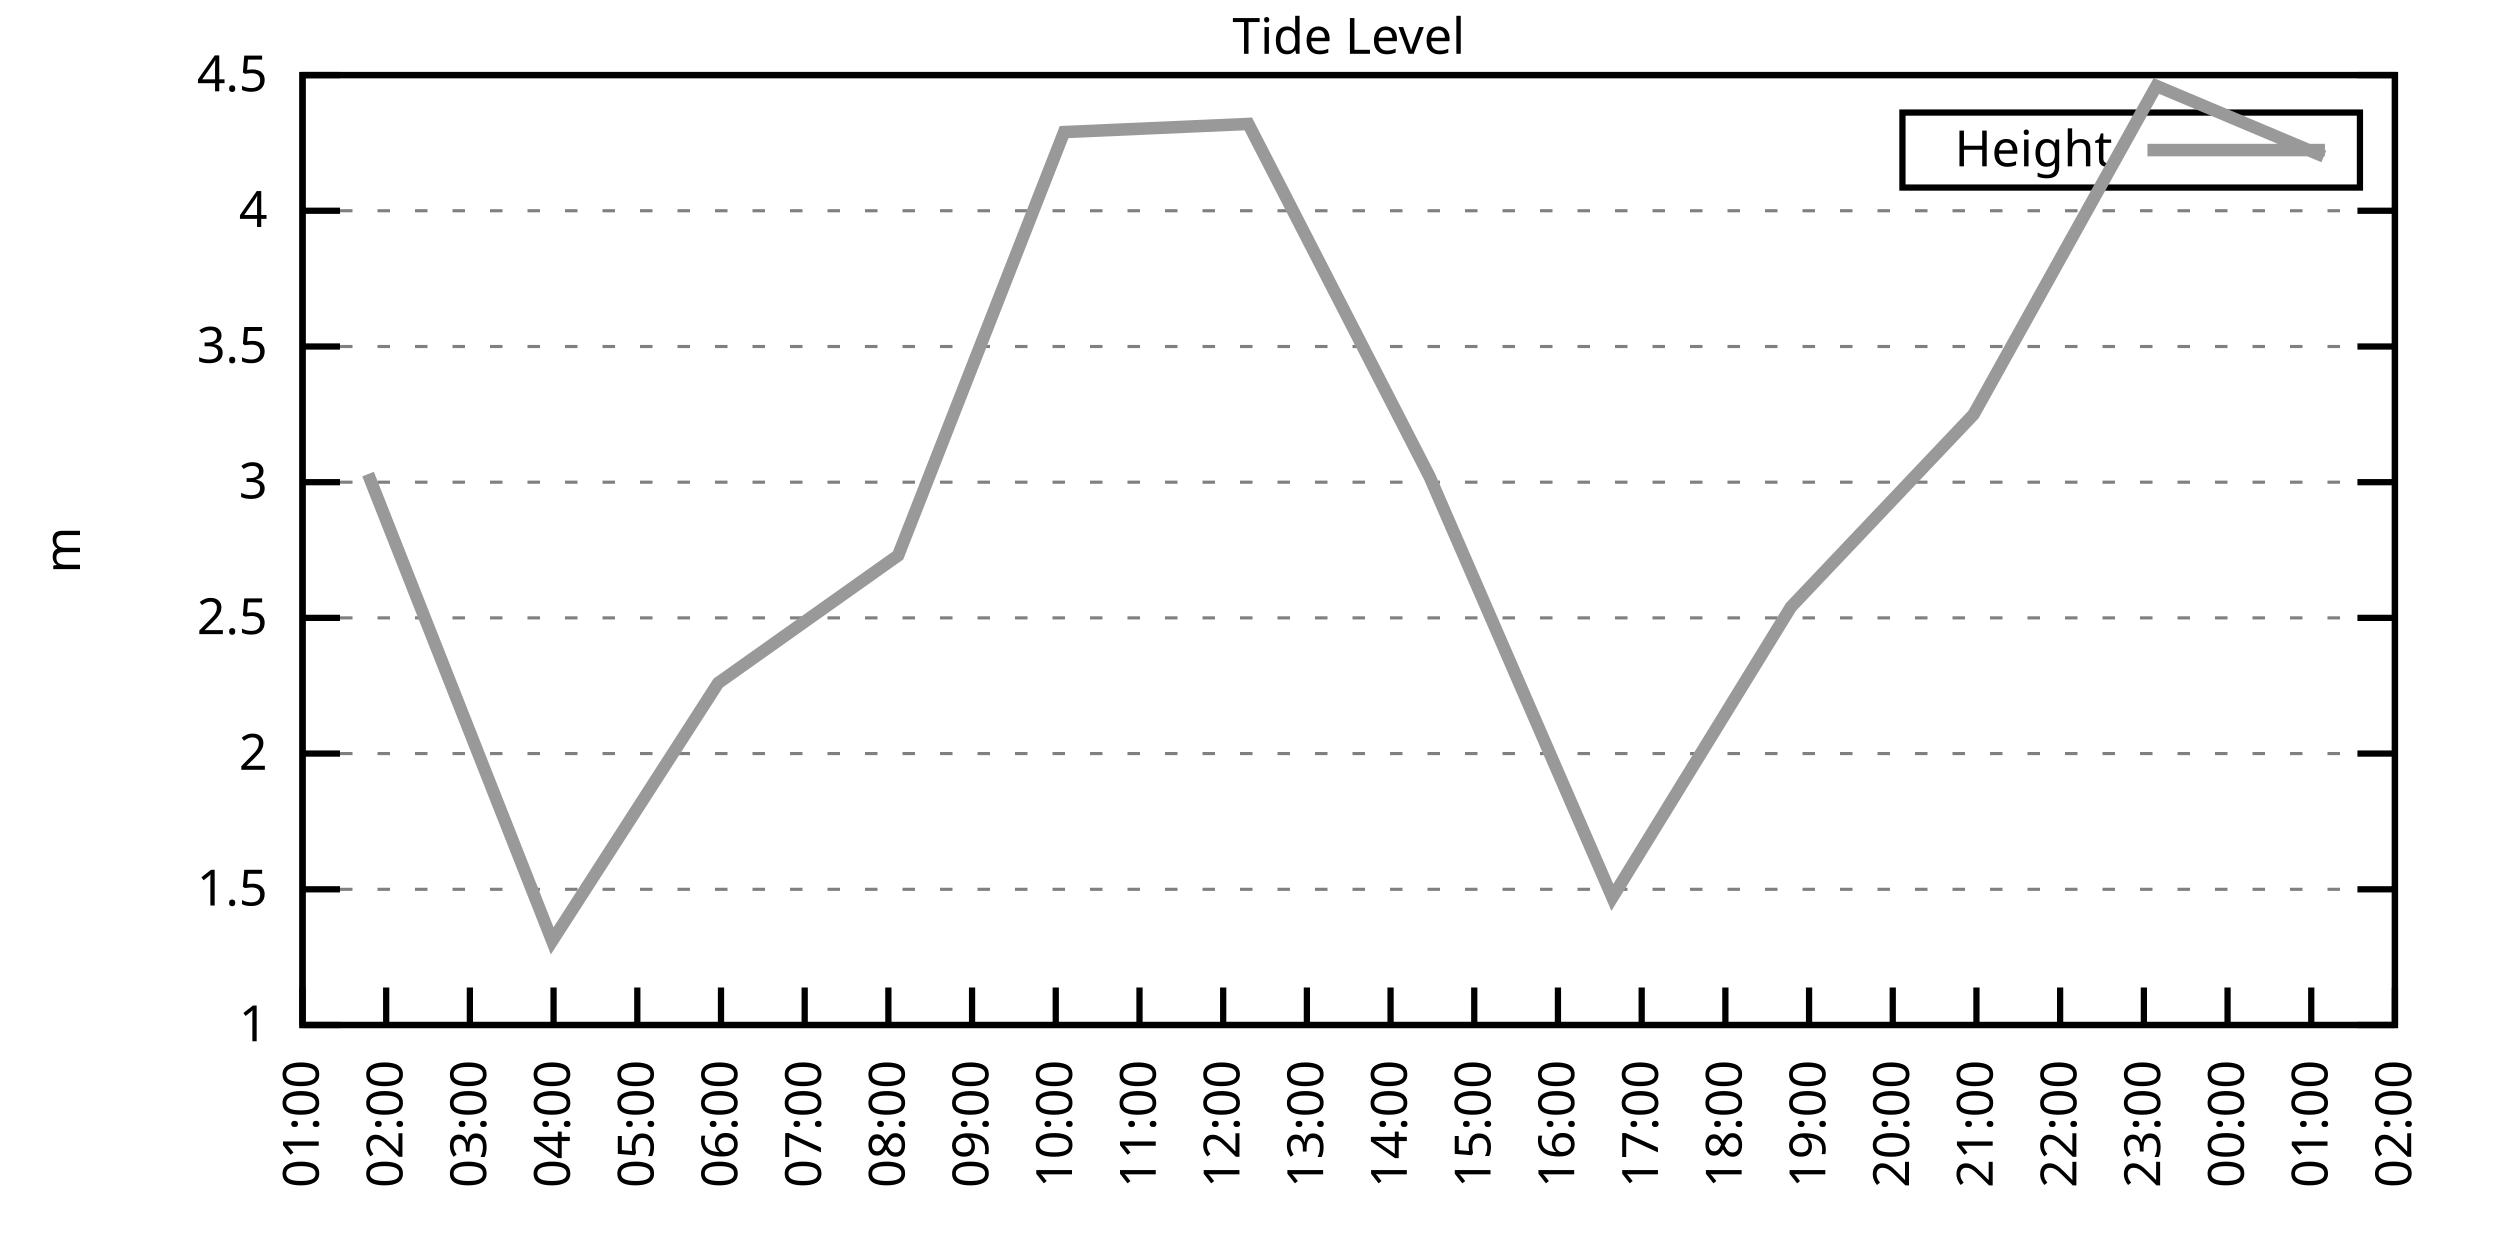
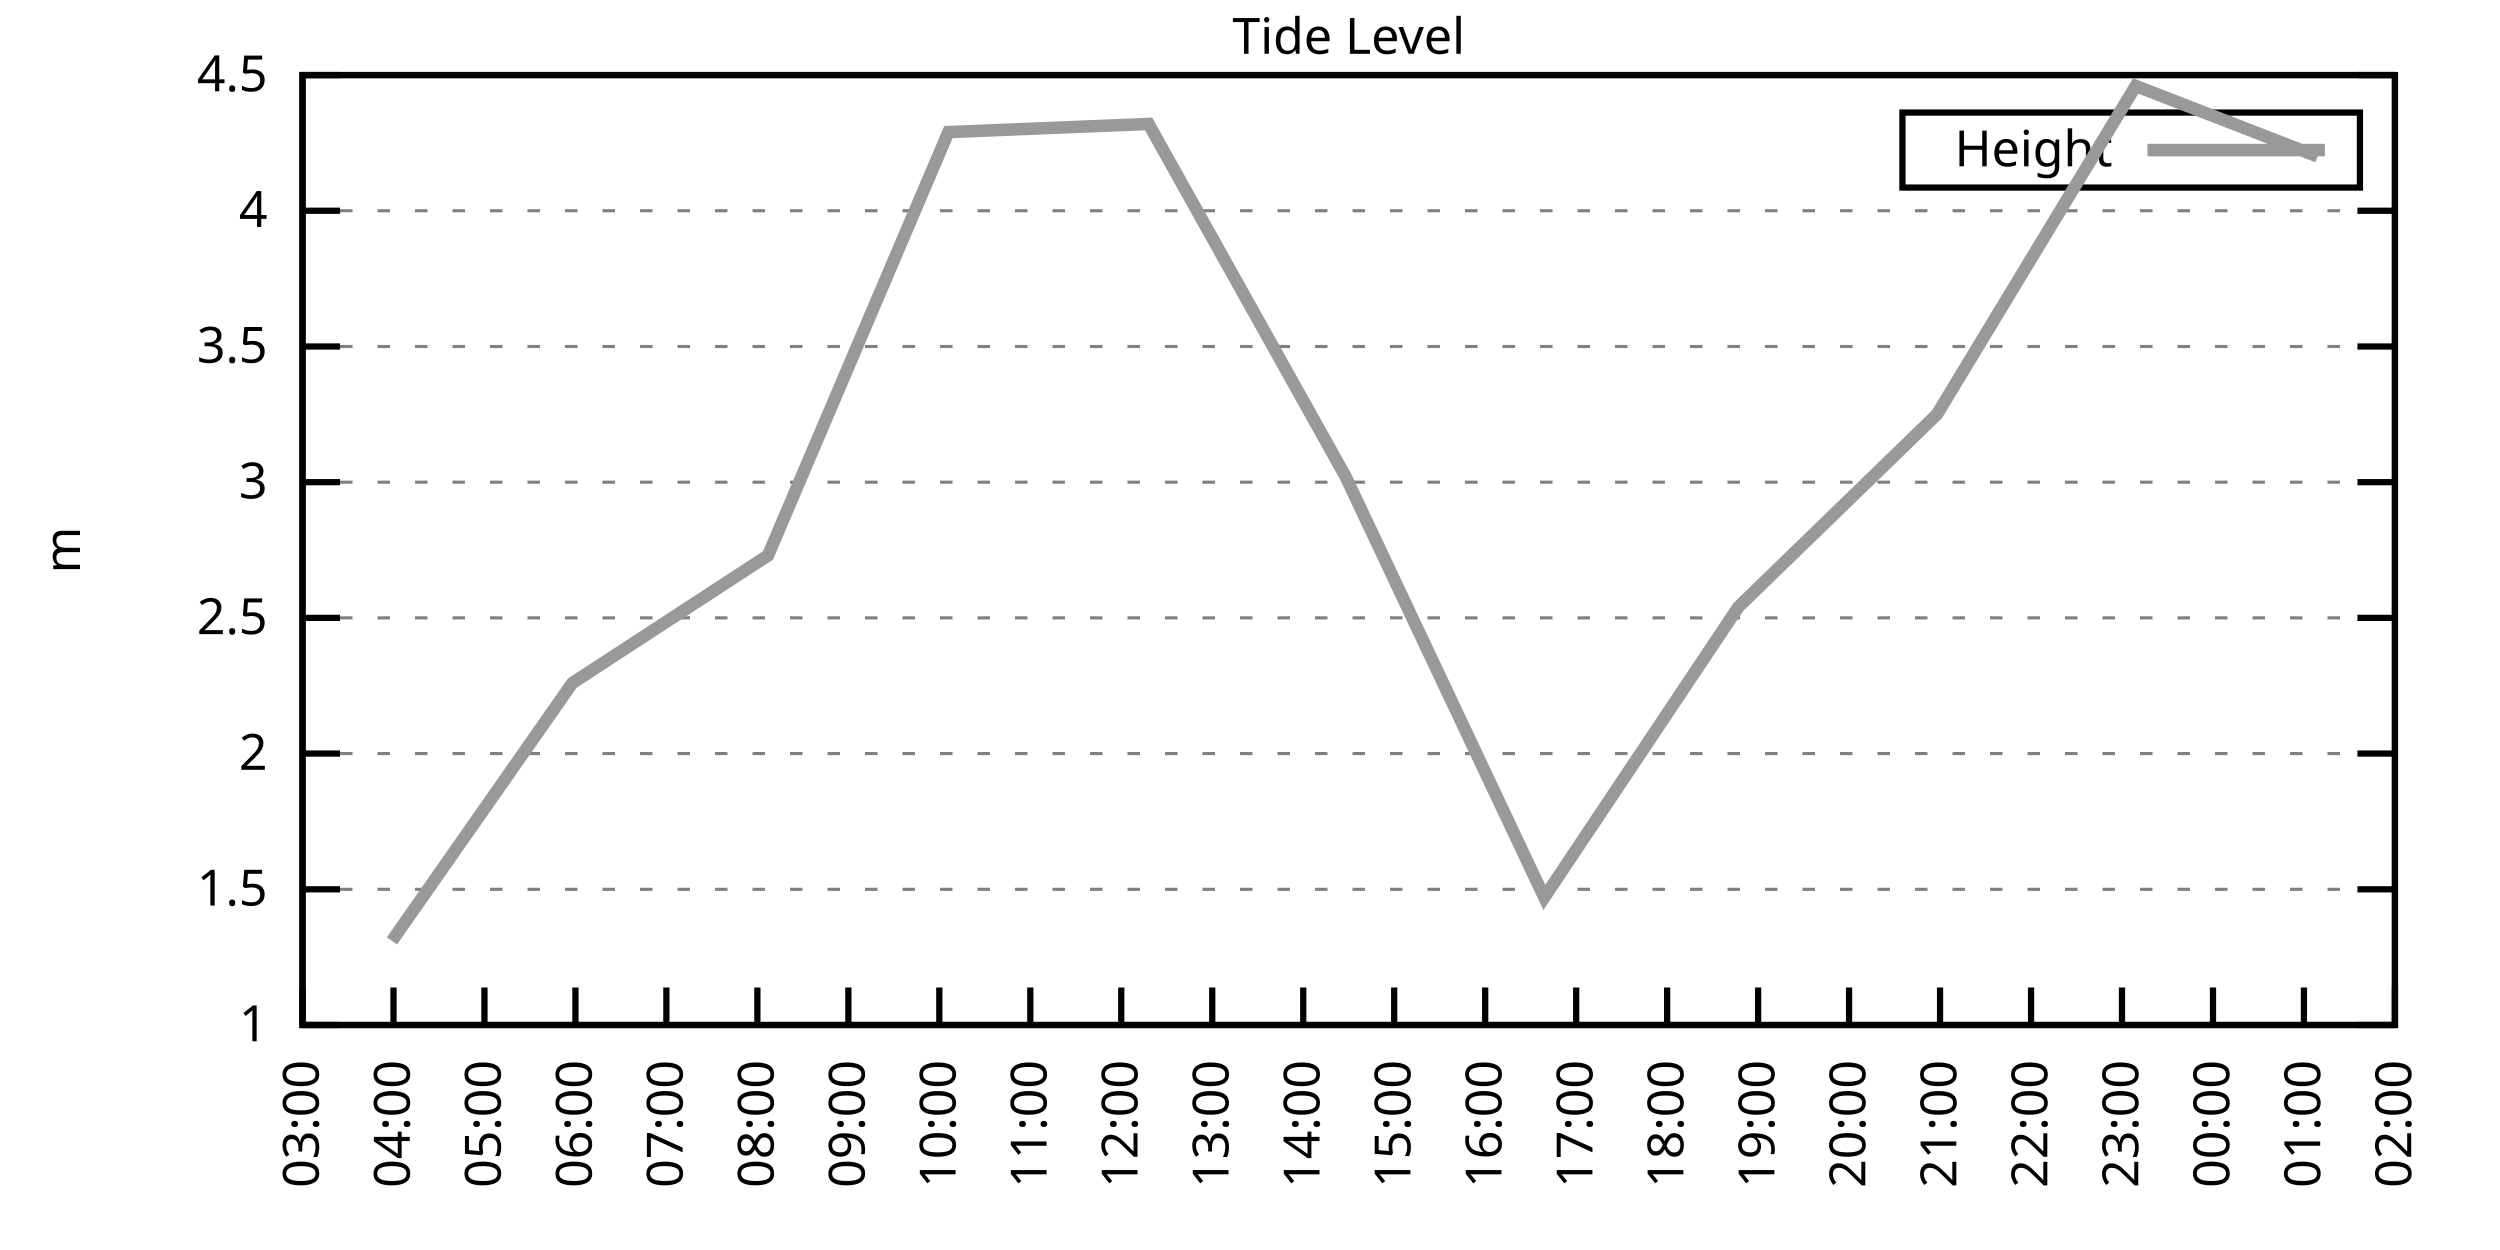
<svg xmlns="http://www.w3.org/2000/svg" xmlns:xlink="http://www.w3.org/1999/xlink" width="400" height="200" viewBox="0 0 400 200">
  <g id="gnuplot_canvas">
    <rect x="0" y="0" width="400" height="200" fill="none" />
    <defs>
      <circle id="gpDot" r="0.5" stroke-width="0.5" stroke="currentColor" />
      <path id="gpPt0" stroke-width="0.333" stroke="currentColor" d="M-1,0 h2 M0,-1 v2" />
      <path id="gpPt1" stroke-width="0.333" stroke="currentColor" d="M-1,-1 L1,1 M1,-1 L-1,1" />
      <path id="gpPt2" stroke-width="0.333" stroke="currentColor" d="M-1,0 L1,0 M0,-1 L0,1 M-1,-1 L1,1 M-1,1 L1,-1" />
      <rect id="gpPt3" stroke-width="0.333" stroke="currentColor" x="-1" y="-1" width="2" height="2" />
      <rect id="gpPt4" stroke-width="0.333" stroke="currentColor" fill="currentColor" x="-1" y="-1" width="2" height="2" />
      <circle id="gpPt5" stroke-width="0.333" stroke="currentColor" cx="0" cy="0" r="1" />
      <use xlink:href="#gpPt5" id="gpPt6" fill="currentColor" stroke="none" />
      <path id="gpPt7" stroke-width="0.333" stroke="currentColor" d="M0,-1.33 L-1.33,0.67 L1.33,0.67 z" />
      <use xlink:href="#gpPt7" id="gpPt8" fill="currentColor" stroke="none" />
      <use xlink:href="#gpPt7" id="gpPt9" stroke="currentColor" transform="rotate(180)" />
      <use xlink:href="#gpPt9" id="gpPt10" fill="currentColor" stroke="none" />
      <use xlink:href="#gpPt3" id="gpPt11" stroke="currentColor" transform="rotate(45)" />
      <use xlink:href="#gpPt11" id="gpPt12" fill="currentColor" stroke="none" />
      <path id="gpPt13" stroke-width="0.333" stroke="currentColor" d="M0,1.330 L1.265,0.411 L0.782,-1.067 L-0.782,-1.076 L-1.265,0.411 z" />
      <use xlink:href="#gpPt13" id="gpPt14" fill="currentColor" stroke="none" />
      <filter id="textbox" filterUnits="objectBoundingBox" x="0" y="0" height="1" width="1">
        <feFlood flood-color="white" flood-opacity="1" result="bgnd" />
        <feComposite in="SourceGraphic" in2="bgnd" operator="atop" />
      </filter>
      <filter id="greybox" filterUnits="objectBoundingBox" x="0" y="0" height="1" width="1">
        <feFlood flood-color="lightgrey" flood-opacity="1" result="grey" />
        <feComposite in="SourceGraphic" in2="grey" operator="atop" />
      </filter>
    </defs>
    <g fill="none" color="white" stroke="currentColor" stroke-width="1.00" stroke-linecap="butt" stroke-linejoin="miter">
</g>
    <g fill="none" color="black" stroke="currentColor" stroke-width="1.00" stroke-linecap="butt" stroke-linejoin="miter">
      <g stroke="none" shape-rendering="crispEdges">
        <polygon fill="rgb(255, 255, 255)" points="48.40,164.00 383.18,164.00 383.18,12.02 48.40,12.02 " />
      </g>
    </g>
    <g fill="none" color="black" stroke="currentColor" stroke-width="1.00" stroke-linecap="butt" stroke-linejoin="miter">
</g>
    <g fill="none" color="black" stroke="black" stroke-width="0.50" stroke-linecap="butt" stroke-linejoin="miter">
</g>
    <g fill="none" color="gray" stroke="currentColor" stroke-width="0.50" stroke-linecap="butt" stroke-linejoin="miter">
      <path stroke="gray" stroke-dasharray="2,4" class="gridline" d="M48.40,164.00 L383.19,164.00  " />
    </g>
    <g fill="none" color="gray" stroke="gray" stroke-width="1.00" stroke-linecap="butt" stroke-linejoin="miter">
</g>
    <g fill="none" color="black" stroke="currentColor" stroke-width="1.00" stroke-linecap="butt" stroke-linejoin="miter">
      <path stroke="black" d="M48.40,164.00 L54.40,164.00 M383.19,164.00 L377.19,164.00  " />
      <g transform="translate(42.80,166.60)" stroke="none" fill="black" font-family="Sans" font-size="8.00" text-anchor="end">
        <text>
          <tspan font-family="Sans"> 1</tspan>
        </text>
      </g>
    </g>
    <g fill="none" color="black" stroke="currentColor" stroke-width="1.00" stroke-linecap="butt" stroke-linejoin="miter">
</g>
    <g fill="none" color="black" stroke="black" stroke-width="0.50" stroke-linecap="butt" stroke-linejoin="miter">
</g>
    <g fill="none" color="gray" stroke="currentColor" stroke-width="0.50" stroke-linecap="butt" stroke-linejoin="miter">
      <path stroke="gray" stroke-dasharray="2,4" class="gridline" d="M48.40,142.29 L383.19,142.29  " />
    </g>
    <g fill="none" color="gray" stroke="gray" stroke-width="1.00" stroke-linecap="butt" stroke-linejoin="miter">
</g>
    <g fill="none" color="black" stroke="currentColor" stroke-width="1.00" stroke-linecap="butt" stroke-linejoin="miter">
      <path stroke="black" d="M48.40,142.29 L54.40,142.29 M383.19,142.29 L377.19,142.29  " />
      <g transform="translate(42.80,144.89)" stroke="none" fill="black" font-family="Sans" font-size="8.00" text-anchor="end">
        <text>
          <tspan font-family="Sans"> 1.5</tspan>
        </text>
      </g>
    </g>
    <g fill="none" color="black" stroke="currentColor" stroke-width="1.00" stroke-linecap="butt" stroke-linejoin="miter">
</g>
    <g fill="none" color="black" stroke="black" stroke-width="0.50" stroke-linecap="butt" stroke-linejoin="miter">
</g>
    <g fill="none" color="gray" stroke="currentColor" stroke-width="0.50" stroke-linecap="butt" stroke-linejoin="miter">
      <path stroke="gray" stroke-dasharray="2,4" class="gridline" d="M48.40,120.57 L383.19,120.57  " />
    </g>
    <g fill="none" color="gray" stroke="gray" stroke-width="1.00" stroke-linecap="butt" stroke-linejoin="miter">
</g>
    <g fill="none" color="black" stroke="currentColor" stroke-width="1.00" stroke-linecap="butt" stroke-linejoin="miter">
      <path stroke="black" d="M48.40,120.57 L54.40,120.57 M383.19,120.57 L377.19,120.57  " />
      <g transform="translate(42.80,123.17)" stroke="none" fill="black" font-family="Sans" font-size="8.00" text-anchor="end">
        <text>
          <tspan font-family="Sans"> 2</tspan>
        </text>
      </g>
    </g>
    <g fill="none" color="black" stroke="currentColor" stroke-width="1.00" stroke-linecap="butt" stroke-linejoin="miter">
</g>
    <g fill="none" color="black" stroke="black" stroke-width="0.50" stroke-linecap="butt" stroke-linejoin="miter">
</g>
    <g fill="none" color="gray" stroke="currentColor" stroke-width="0.50" stroke-linecap="butt" stroke-linejoin="miter">
      <path stroke="gray" stroke-dasharray="2,4" class="gridline" d="M48.40,98.86 L383.19,98.86  " />
    </g>
    <g fill="none" color="gray" stroke="gray" stroke-width="1.00" stroke-linecap="butt" stroke-linejoin="miter">
</g>
    <g fill="none" color="black" stroke="currentColor" stroke-width="1.00" stroke-linecap="butt" stroke-linejoin="miter">
      <path stroke="black" d="M48.40,98.86 L54.40,98.86 M383.19,98.86 L377.19,98.86  " />
      <g transform="translate(42.80,101.46)" stroke="none" fill="black" font-family="Sans" font-size="8.00" text-anchor="end">
        <text>
          <tspan font-family="Sans"> 2.5</tspan>
        </text>
      </g>
    </g>
    <g fill="none" color="black" stroke="currentColor" stroke-width="1.00" stroke-linecap="butt" stroke-linejoin="miter">
</g>
    <g fill="none" color="black" stroke="black" stroke-width="0.50" stroke-linecap="butt" stroke-linejoin="miter">
</g>
    <g fill="none" color="gray" stroke="currentColor" stroke-width="0.50" stroke-linecap="butt" stroke-linejoin="miter">
      <path stroke="gray" stroke-dasharray="2,4" class="gridline" d="M48.40,77.15 L383.19,77.15  " />
    </g>
    <g fill="none" color="gray" stroke="gray" stroke-width="1.00" stroke-linecap="butt" stroke-linejoin="miter">
</g>
    <g fill="none" color="black" stroke="currentColor" stroke-width="1.00" stroke-linecap="butt" stroke-linejoin="miter">
      <path stroke="black" d="M48.40,77.15 L54.40,77.15 M383.19,77.15 L377.19,77.15  " />
      <g transform="translate(42.80,79.75)" stroke="none" fill="black" font-family="Sans" font-size="8.00" text-anchor="end">
        <text>
          <tspan font-family="Sans"> 3</tspan>
        </text>
      </g>
    </g>
    <g fill="none" color="black" stroke="currentColor" stroke-width="1.00" stroke-linecap="butt" stroke-linejoin="miter">
</g>
    <g fill="none" color="black" stroke="black" stroke-width="0.50" stroke-linecap="butt" stroke-linejoin="miter">
</g>
    <g fill="none" color="gray" stroke="currentColor" stroke-width="0.50" stroke-linecap="butt" stroke-linejoin="miter">
      <path stroke="gray" stroke-dasharray="2,4" class="gridline" d="M48.40,55.44 L383.19,55.44  " />
    </g>
    <g fill="none" color="gray" stroke="gray" stroke-width="1.00" stroke-linecap="butt" stroke-linejoin="miter">
</g>
    <g fill="none" color="black" stroke="currentColor" stroke-width="1.00" stroke-linecap="butt" stroke-linejoin="miter">
      <path stroke="black" d="M48.40,55.44 L54.40,55.44 M383.19,55.44 L377.19,55.44  " />
      <g transform="translate(42.80,58.04)" stroke="none" fill="black" font-family="Sans" font-size="8.00" text-anchor="end">
        <text>
          <tspan font-family="Sans"> 3.5</tspan>
        </text>
      </g>
    </g>
    <g fill="none" color="black" stroke="currentColor" stroke-width="1.00" stroke-linecap="butt" stroke-linejoin="miter">
</g>
    <g fill="none" color="black" stroke="black" stroke-width="0.50" stroke-linecap="butt" stroke-linejoin="miter">
</g>
    <g fill="none" color="gray" stroke="currentColor" stroke-width="0.50" stroke-linecap="butt" stroke-linejoin="miter">
      <path stroke="gray" stroke-dasharray="2,4" class="gridline" d="M48.40,33.72 L383.19,33.72  " />
    </g>
    <g fill="none" color="gray" stroke="gray" stroke-width="1.00" stroke-linecap="butt" stroke-linejoin="miter">
</g>
    <g fill="none" color="black" stroke="currentColor" stroke-width="1.00" stroke-linecap="butt" stroke-linejoin="miter">
      <path stroke="black" d="M48.40,33.72 L54.40,33.72 M383.19,33.72 L377.19,33.72  " />
      <g transform="translate(42.80,36.32)" stroke="none" fill="black" font-family="Sans" font-size="8.00" text-anchor="end">
        <text>
          <tspan font-family="Sans"> 4</tspan>
        </text>
      </g>
    </g>
    <g fill="none" color="black" stroke="currentColor" stroke-width="1.00" stroke-linecap="butt" stroke-linejoin="miter">
</g>
    <g fill="none" color="black" stroke="black" stroke-width="0.50" stroke-linecap="butt" stroke-linejoin="miter">
</g>
    <g fill="none" color="gray" stroke="currentColor" stroke-width="0.50" stroke-linecap="butt" stroke-linejoin="miter">
      <path stroke="gray" stroke-dasharray="2,4" class="gridline" d="M48.40,12.01 L383.19,12.01  " />
    </g>
    <g fill="none" color="gray" stroke="gray" stroke-width="1.00" stroke-linecap="butt" stroke-linejoin="miter">
</g>
    <g fill="none" color="black" stroke="currentColor" stroke-width="1.00" stroke-linecap="butt" stroke-linejoin="miter">
      <path stroke="black" d="M48.40,12.01 L54.40,12.01 M383.19,12.01 L377.19,12.01  " />
      <g transform="translate(42.80,14.61)" stroke="none" fill="black" font-family="Sans" font-size="8.00" text-anchor="end">
        <text>
          <tspan font-family="Sans"> 4.5</tspan>
        </text>
      </g>
    </g>
    <g fill="none" color="black" stroke="currentColor" stroke-width="1.00" stroke-linecap="butt" stroke-linejoin="miter">
      <path stroke="black" d="M48.40,164.00 L48.40,158.00  " />
      <g transform="translate(51.00,169.60) rotate(270.00)" stroke="none" fill="black" font-family="Sans" font-size="8.00" text-anchor="end">
        <text>
-           <tspan font-family="Sans">01:00</tspan>
-         </text>
-       </g>
-     </g>
-     <g fill="none" color="black" stroke="currentColor" stroke-width="1.00" stroke-linecap="butt" stroke-linejoin="miter">
-       <path stroke="black" d="M61.79,164.00 L61.79,158.00  " />
-       <g transform="translate(64.39,169.60) rotate(270.00)" stroke="none" fill="black" font-family="Sans" font-size="8.00" text-anchor="end">
-         <text>
-           <tspan font-family="Sans">02:00</tspan>
-         </text>
-       </g>
-     </g>
-     <g fill="none" color="black" stroke="currentColor" stroke-width="1.00" stroke-linecap="butt" stroke-linejoin="miter">
-       <path stroke="black" d="M75.18,164.00 L75.18,158.00  " />
-       <g transform="translate(77.78,169.60) rotate(270.00)" stroke="none" fill="black" font-family="Sans" font-size="8.00" text-anchor="end">
-         <text>
          <tspan font-family="Sans">03:00</tspan>
        </text>
      </g>
    </g>
    <g fill="none" color="black" stroke="currentColor" stroke-width="1.00" stroke-linecap="butt" stroke-linejoin="miter">
-       <path stroke="black" d="M88.57,164.00 L88.57,158.00  " />
-       <g transform="translate(91.17,169.60) rotate(270.00)" stroke="none" fill="black" font-family="Sans" font-size="8.00" text-anchor="end">
+       <path stroke="black" d="M62.96,164.00 L62.96,158.00  " />
+       <g transform="translate(65.56,169.60) rotate(270.00)" stroke="none" fill="black" font-family="Sans" font-size="8.00" text-anchor="end">
        <text>
          <tspan font-family="Sans">04:00</tspan>
        </text>
      </g>
    </g>
    <g fill="none" color="black" stroke="currentColor" stroke-width="1.00" stroke-linecap="butt" stroke-linejoin="miter">
-       <path stroke="black" d="M101.97,164.00 L101.97,158.00  " />
-       <g transform="translate(104.57,169.60) rotate(270.00)" stroke="none" fill="black" font-family="Sans" font-size="8.00" text-anchor="end">
+       <path stroke="black" d="M77.51,164.00 L77.51,158.00  " />
+       <g transform="translate(80.11,169.60) rotate(270.00)" stroke="none" fill="black" font-family="Sans" font-size="8.00" text-anchor="end">
        <text>
          <tspan font-family="Sans">05:00</tspan>
        </text>
      </g>
    </g>
    <g fill="none" color="black" stroke="currentColor" stroke-width="1.00" stroke-linecap="butt" stroke-linejoin="miter">
-       <path stroke="black" d="M115.36,164.00 L115.36,158.00  " />
-       <g transform="translate(117.96,169.60) rotate(270.00)" stroke="none" fill="black" font-family="Sans" font-size="8.00" text-anchor="end">
+       <path stroke="black" d="M92.07,164.00 L92.07,158.00  " />
+       <g transform="translate(94.67,169.60) rotate(270.00)" stroke="none" fill="black" font-family="Sans" font-size="8.00" text-anchor="end">
        <text>
          <tspan font-family="Sans">06:00</tspan>
        </text>
      </g>
    </g>
    <g fill="none" color="black" stroke="currentColor" stroke-width="1.00" stroke-linecap="butt" stroke-linejoin="miter">
-       <path stroke="black" d="M128.75,164.00 L128.75,158.00  " />
-       <g transform="translate(131.35,169.60) rotate(270.00)" stroke="none" fill="black" font-family="Sans" font-size="8.00" text-anchor="end">
+       <path stroke="black" d="M106.62,164.00 L106.62,158.00  " />
+       <g transform="translate(109.22,169.60) rotate(270.00)" stroke="none" fill="black" font-family="Sans" font-size="8.00" text-anchor="end">
        <text>
          <tspan font-family="Sans">07:00</tspan>
        </text>
      </g>
    </g>
    <g fill="none" color="black" stroke="currentColor" stroke-width="1.00" stroke-linecap="butt" stroke-linejoin="miter">
-       <path stroke="black" d="M142.14,164.00 L142.14,158.00  " />
-       <g transform="translate(144.74,169.60) rotate(270.00)" stroke="none" fill="black" font-family="Sans" font-size="8.00" text-anchor="end">
+       <path stroke="black" d="M121.18,164.00 L121.18,158.00  " />
+       <g transform="translate(123.78,169.60) rotate(270.00)" stroke="none" fill="black" font-family="Sans" font-size="8.00" text-anchor="end">
        <text>
          <tspan font-family="Sans">08:00</tspan>
        </text>
      </g>
    </g>
    <g fill="none" color="black" stroke="currentColor" stroke-width="1.00" stroke-linecap="butt" stroke-linejoin="miter">
-       <path stroke="black" d="M155.53,164.00 L155.53,158.00  " />
-       <g transform="translate(158.13,169.60) rotate(270.00)" stroke="none" fill="black" font-family="Sans" font-size="8.00" text-anchor="end">
+       <path stroke="black" d="M135.74,164.00 L135.74,158.00  " />
+       <g transform="translate(138.34,169.60) rotate(270.00)" stroke="none" fill="black" font-family="Sans" font-size="8.00" text-anchor="end">
        <text>
          <tspan font-family="Sans">09:00</tspan>
        </text>
      </g>
    </g>
    <g fill="none" color="black" stroke="currentColor" stroke-width="1.00" stroke-linecap="butt" stroke-linejoin="miter">
-       <path stroke="black" d="M168.92,164.00 L168.92,158.00  " />
-       <g transform="translate(171.52,169.60) rotate(270.00)" stroke="none" fill="black" font-family="Sans" font-size="8.00" text-anchor="end">
+       <path stroke="black" d="M150.29,164.00 L150.29,158.00  " />
+       <g transform="translate(152.89,169.60) rotate(270.00)" stroke="none" fill="black" font-family="Sans" font-size="8.00" text-anchor="end">
        <text>
          <tspan font-family="Sans">10:00</tspan>
        </text>
      </g>
    </g>
    <g fill="none" color="black" stroke="currentColor" stroke-width="1.00" stroke-linecap="butt" stroke-linejoin="miter">
-       <path stroke="black" d="M182.32,164.00 L182.32,158.00  " />
-       <g transform="translate(184.92,169.60) rotate(270.00)" stroke="none" fill="black" font-family="Sans" font-size="8.00" text-anchor="end">
+       <path stroke="black" d="M164.85,164.00 L164.85,158.00  " />
+       <g transform="translate(167.45,169.60) rotate(270.00)" stroke="none" fill="black" font-family="Sans" font-size="8.00" text-anchor="end">
        <text>
          <tspan font-family="Sans">11:00</tspan>
        </text>
      </g>
    </g>
    <g fill="none" color="black" stroke="currentColor" stroke-width="1.00" stroke-linecap="butt" stroke-linejoin="miter">
-       <path stroke="black" d="M195.71,164.00 L195.71,158.00  " />
-       <g transform="translate(198.31,169.60) rotate(270.00)" stroke="none" fill="black" font-family="Sans" font-size="8.00" text-anchor="end">
+       <path stroke="black" d="M179.40,164.00 L179.40,158.00  " />
+       <g transform="translate(182.00,169.60) rotate(270.00)" stroke="none" fill="black" font-family="Sans" font-size="8.00" text-anchor="end">
        <text>
          <tspan font-family="Sans">12:00</tspan>
        </text>
      </g>
    </g>
    <g fill="none" color="black" stroke="currentColor" stroke-width="1.00" stroke-linecap="butt" stroke-linejoin="miter">
-       <path stroke="black" d="M209.10,164.00 L209.10,158.00  " />
-       <g transform="translate(211.70,169.60) rotate(270.00)" stroke="none" fill="black" font-family="Sans" font-size="8.00" text-anchor="end">
+       <path stroke="black" d="M193.96,164.00 L193.96,158.00  " />
+       <g transform="translate(196.56,169.60) rotate(270.00)" stroke="none" fill="black" font-family="Sans" font-size="8.00" text-anchor="end">
        <text>
          <tspan font-family="Sans">13:00</tspan>
        </text>
      </g>
    </g>
    <g fill="none" color="black" stroke="currentColor" stroke-width="1.00" stroke-linecap="butt" stroke-linejoin="miter">
-       <path stroke="black" d="M222.49,164.00 L222.49,158.00  " />
-       <g transform="translate(225.09,169.60) rotate(270.00)" stroke="none" fill="black" font-family="Sans" font-size="8.00" text-anchor="end">
+       <path stroke="black" d="M208.52,164.00 L208.52,158.00  " />
+       <g transform="translate(211.12,169.60) rotate(270.00)" stroke="none" fill="black" font-family="Sans" font-size="8.00" text-anchor="end">
        <text>
          <tspan font-family="Sans">14:00</tspan>
        </text>
      </g>
    </g>
    <g fill="none" color="black" stroke="currentColor" stroke-width="1.00" stroke-linecap="butt" stroke-linejoin="miter">
-       <path stroke="black" d="M235.88,164.00 L235.88,158.00  " />
-       <g transform="translate(238.48,169.60) rotate(270.00)" stroke="none" fill="black" font-family="Sans" font-size="8.00" text-anchor="end">
+       <path stroke="black" d="M223.07,164.00 L223.07,158.00  " />
+       <g transform="translate(225.67,169.60) rotate(270.00)" stroke="none" fill="black" font-family="Sans" font-size="8.00" text-anchor="end">
        <text>
          <tspan font-family="Sans">15:00</tspan>
        </text>
      </g>
    </g>
    <g fill="none" color="black" stroke="currentColor" stroke-width="1.00" stroke-linecap="butt" stroke-linejoin="miter">
-       <path stroke="black" d="M249.27,164.00 L249.27,158.00  " />
-       <g transform="translate(251.87,169.60) rotate(270.00)" stroke="none" fill="black" font-family="Sans" font-size="8.00" text-anchor="end">
+       <path stroke="black" d="M237.63,164.00 L237.63,158.00  " />
+       <g transform="translate(240.23,169.60) rotate(270.00)" stroke="none" fill="black" font-family="Sans" font-size="8.00" text-anchor="end">
        <text>
          <tspan font-family="Sans">16:00</tspan>
        </text>
      </g>
    </g>
    <g fill="none" color="black" stroke="currentColor" stroke-width="1.00" stroke-linecap="butt" stroke-linejoin="miter">
-       <path stroke="black" d="M262.67,164.00 L262.67,158.00  " />
-       <g transform="translate(265.27,169.60) rotate(270.00)" stroke="none" fill="black" font-family="Sans" font-size="8.00" text-anchor="end">
+       <path stroke="black" d="M252.19,164.00 L252.19,158.00  " />
+       <g transform="translate(254.79,169.60) rotate(270.00)" stroke="none" fill="black" font-family="Sans" font-size="8.00" text-anchor="end">
        <text>
          <tspan font-family="Sans">17:00</tspan>
        </text>
      </g>
    </g>
    <g fill="none" color="black" stroke="currentColor" stroke-width="1.00" stroke-linecap="butt" stroke-linejoin="miter">
-       <path stroke="black" d="M276.06,164.00 L276.06,158.00  " />
-       <g transform="translate(278.66,169.60) rotate(270.00)" stroke="none" fill="black" font-family="Sans" font-size="8.00" text-anchor="end">
+       <path stroke="black" d="M266.74,164.00 L266.74,158.00  " />
+       <g transform="translate(269.34,169.60) rotate(270.00)" stroke="none" fill="black" font-family="Sans" font-size="8.00" text-anchor="end">
        <text>
          <tspan font-family="Sans">18:00</tspan>
        </text>
      </g>
    </g>
    <g fill="none" color="black" stroke="currentColor" stroke-width="1.00" stroke-linecap="butt" stroke-linejoin="miter">
-       <path stroke="black" d="M289.45,164.00 L289.45,158.00  " />
-       <g transform="translate(292.05,169.60) rotate(270.00)" stroke="none" fill="black" font-family="Sans" font-size="8.00" text-anchor="end">
+       <path stroke="black" d="M281.30,164.00 L281.30,158.00  " />
+       <g transform="translate(283.90,169.60) rotate(270.00)" stroke="none" fill="black" font-family="Sans" font-size="8.00" text-anchor="end">
        <text>
          <tspan font-family="Sans">19:00</tspan>
        </text>
      </g>
    </g>
    <g fill="none" color="black" stroke="currentColor" stroke-width="1.00" stroke-linecap="butt" stroke-linejoin="miter">
-       <path stroke="black" d="M302.84,164.00 L302.84,158.00  " />
-       <g transform="translate(305.44,169.60) rotate(270.00)" stroke="none" fill="black" font-family="Sans" font-size="8.00" text-anchor="end">
+       <path stroke="black" d="M295.85,164.00 L295.85,158.00  " />
+       <g transform="translate(298.45,169.60) rotate(270.00)" stroke="none" fill="black" font-family="Sans" font-size="8.00" text-anchor="end">
        <text>
          <tspan font-family="Sans">20:00</tspan>
        </text>
      </g>
    </g>
    <g fill="none" color="black" stroke="currentColor" stroke-width="1.00" stroke-linecap="butt" stroke-linejoin="miter">
-       <path stroke="black" d="M316.23,164.00 L316.23,158.00  " />
-       <g transform="translate(318.83,169.60) rotate(270.00)" stroke="none" fill="black" font-family="Sans" font-size="8.00" text-anchor="end">
+       <path stroke="black" d="M310.41,164.00 L310.41,158.00  " />
+       <g transform="translate(313.01,169.60) rotate(270.00)" stroke="none" fill="black" font-family="Sans" font-size="8.00" text-anchor="end">
        <text>
          <tspan font-family="Sans">21:00</tspan>
        </text>
      </g>
    </g>
    <g fill="none" color="black" stroke="currentColor" stroke-width="1.00" stroke-linecap="butt" stroke-linejoin="miter">
-       <path stroke="black" d="M329.62,164.00 L329.62,158.00  " />
-       <g transform="translate(332.22,169.60) rotate(270.00)" stroke="none" fill="black" font-family="Sans" font-size="8.00" text-anchor="end">
+       <path stroke="black" d="M324.97,164.00 L324.97,158.00  " />
+       <g transform="translate(327.57,169.60) rotate(270.00)" stroke="none" fill="black" font-family="Sans" font-size="8.00" text-anchor="end">
        <text>
          <tspan font-family="Sans">22:00</tspan>
        </text>
      </g>
    </g>
    <g fill="none" color="black" stroke="currentColor" stroke-width="1.00" stroke-linecap="butt" stroke-linejoin="miter">
-       <path stroke="black" d="M343.02,164.00 L343.02,158.00  " />
-       <g transform="translate(345.62,169.60) rotate(270.00)" stroke="none" fill="black" font-family="Sans" font-size="8.00" text-anchor="end">
+       <path stroke="black" d="M339.52,164.00 L339.52,158.00  " />
+       <g transform="translate(342.12,169.60) rotate(270.00)" stroke="none" fill="black" font-family="Sans" font-size="8.00" text-anchor="end">
        <text>
          <tspan font-family="Sans">23:00</tspan>
        </text>
      </g>
    </g>
    <g fill="none" color="black" stroke="currentColor" stroke-width="1.00" stroke-linecap="butt" stroke-linejoin="miter">
-       <path stroke="black" d="M356.41,164.00 L356.41,158.00  " />
-       <g transform="translate(359.01,169.60) rotate(270.00)" stroke="none" fill="black" font-family="Sans" font-size="8.00" text-anchor="end">
+       <path stroke="black" d="M354.08,164.00 L354.08,158.00  " />
+       <g transform="translate(356.68,169.60) rotate(270.00)" stroke="none" fill="black" font-family="Sans" font-size="8.00" text-anchor="end">
        <text>
          <tspan font-family="Sans">00:00</tspan>
        </text>
      </g>
    </g>
    <g fill="none" color="black" stroke="currentColor" stroke-width="1.00" stroke-linecap="butt" stroke-linejoin="miter">
-       <path stroke="black" d="M369.80,164.00 L369.80,158.00  " />
-       <g transform="translate(372.40,169.60) rotate(270.00)" stroke="none" fill="black" font-family="Sans" font-size="8.00" text-anchor="end">
+       <path stroke="black" d="M368.63,164.00 L368.63,158.00  " />
+       <g transform="translate(371.23,169.60) rotate(270.00)" stroke="none" fill="black" font-family="Sans" font-size="8.00" text-anchor="end">
        <text>
          <tspan font-family="Sans">01:00</tspan>
        </text>
      </g>
    </g>
    <g fill="none" color="black" stroke="currentColor" stroke-width="1.00" stroke-linecap="butt" stroke-linejoin="miter">
      <path stroke="black" d="M383.19,164.00 L383.19,158.00  " />
      <g transform="translate(385.79,169.60) rotate(270.00)" stroke="none" fill="black" font-family="Sans" font-size="8.00" text-anchor="end">
        <text>
          <tspan font-family="Sans">02:00</tspan>
        </text>
      </g>
    </g>
    <g fill="none" color="black" stroke="currentColor" stroke-width="1.00" stroke-linecap="butt" stroke-linejoin="miter">
</g>
    <g fill="none" color="black" stroke="currentColor" stroke-width="1.00" stroke-linecap="butt" stroke-linejoin="miter">
      <path stroke="black" d="M48.40,12.01 L48.40,164.00 L383.19,164.00 L383.19,12.01 L48.40,12.01 Z  " />
    </g>
    <g fill="none" color="black" stroke="currentColor" stroke-width="1.00" stroke-linecap="butt" stroke-linejoin="miter">
</g>
    <g fill="none" color="black" stroke="currentColor" stroke-width="1.00" stroke-linecap="butt" stroke-linejoin="miter">
      <path stroke="black" d="M304.39,30.01 L304.39,18.01 L377.59,18.01 L377.59,30.01 L304.39,30.01 Z  " />
    </g>
    <g id="Tide_level_plot_1">
      <g fill="none" color="white" stroke="black" stroke-width="2.00" stroke-linecap="butt" stroke-linejoin="miter">
</g>
      <g fill="none" color="black" stroke="currentColor" stroke-width="2.00" stroke-linecap="butt" stroke-linejoin="miter">
        <g transform="translate(337.99,26.61)" stroke="none" fill="black" font-family="Sans" font-size="8.00" text-anchor="end">
          <text>
            <tspan font-family="Sans">Height</tspan>
          </text>
        </g>
      </g>
      <g fill="none" color="black" stroke="currentColor" stroke-width="2.00" stroke-linecap="butt" stroke-linejoin="miter">
-         <path stroke="rgb(153, 153, 153)" d="M343.59,24.01 L371.99,24.01 M58.89,75.85 L88.35,150.54 L114.91,109.28 L143.70,88.87 L170.26,21.13 L199.73,19.83   L228.74,76.28 L257.98,143.59 L286.55,97.12 L315.79,66.29 L345.02,13.75 L371.81,25.04  " />
+         <path stroke="rgb(153, 153, 153)" d="M343.59,24.01 L371.99,24.01 M62.71,150.54 L91.58,109.28 L122.88,88.87 L151.75,21.13 L183.77,19.83 L215.31,76.28   L247.09,143.59 L278.14,97.12 L309.92,66.29 L341.71,13.75 L370.82,25.04  " />
      </g>
    </g>
    <g fill="none" color="black" stroke="currentColor" stroke-width="2.00" stroke-linecap="butt" stroke-linejoin="miter">
</g>
    <g fill="none" color="black" stroke="black" stroke-width="1.00" stroke-linecap="butt" stroke-linejoin="miter">
</g>
    <g fill="none" color="black" stroke="currentColor" stroke-width="1.00" stroke-linecap="butt" stroke-linejoin="miter">
      <path stroke="black" d="M48.40,12.01 L48.40,164.00 L383.19,164.00 L383.19,12.01 L48.40,12.01 Z  " />
      <g transform="translate(12.80,88.01) rotate(270.00)" stroke="none" fill="black" font-family="Sans" font-size="8.00" text-anchor="middle">
        <text>
          <tspan font-family="Sans">m</tspan>
        </text>
      </g>
    </g>
    <g fill="none" color="black" stroke="currentColor" stroke-width="1.00" stroke-linecap="butt" stroke-linejoin="miter">
</g>
    <g fill="none" color="black" stroke="currentColor" stroke-width="1.00" stroke-linecap="butt" stroke-linejoin="miter">
      <g transform="translate(215.79,8.61)" stroke="none" fill="black" font-family="Sans" font-size="8.00" text-anchor="middle">
        <text>
          <tspan font-family="Sans">Tide Level</tspan>
        </text>
      </g>
    </g>
    <g fill="none" color="black" stroke="currentColor" stroke-width="1.00" stroke-linecap="butt" stroke-linejoin="miter">
</g>
  </g>
</svg>
